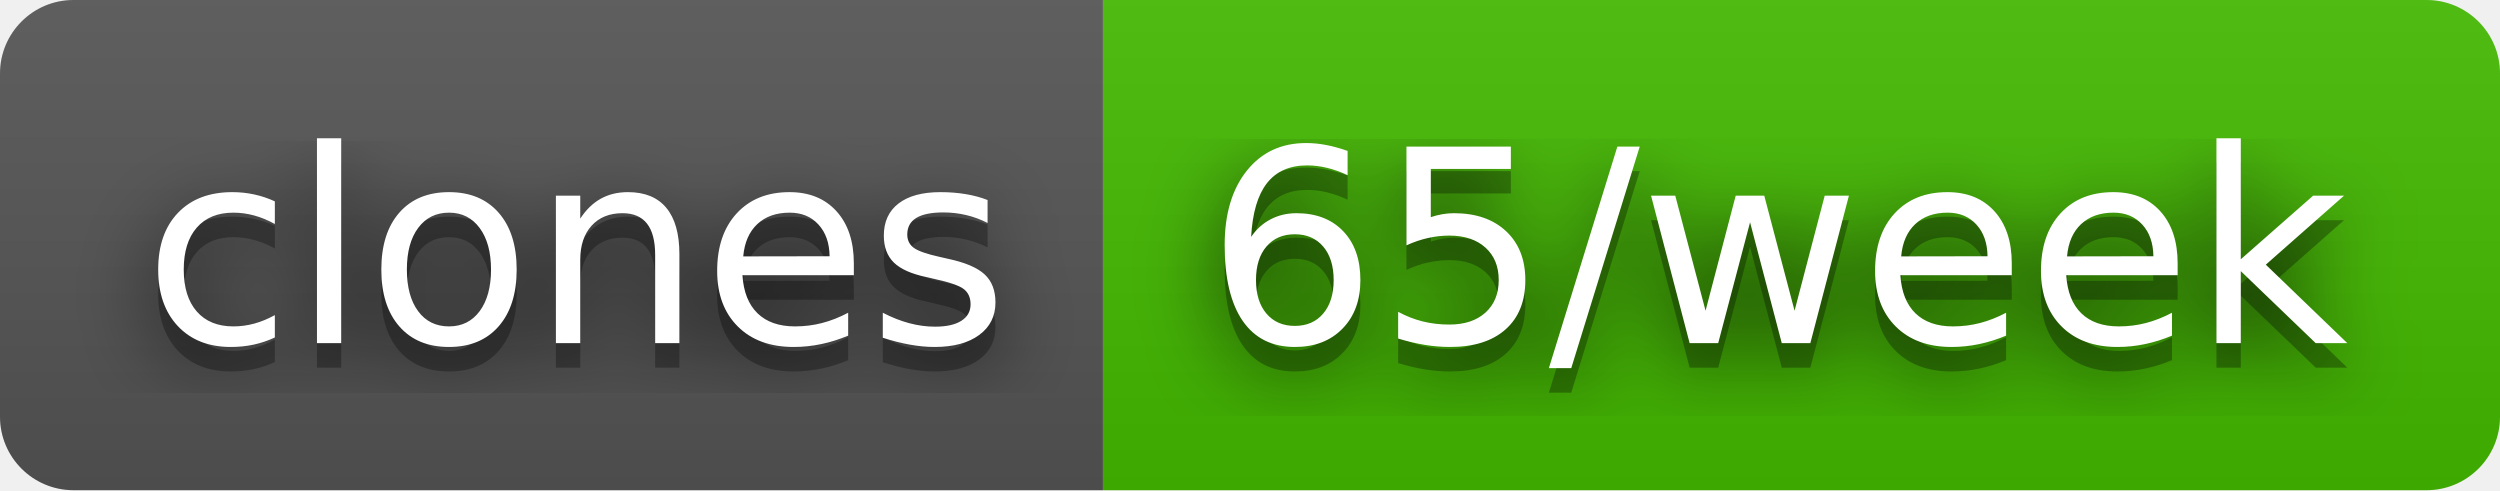
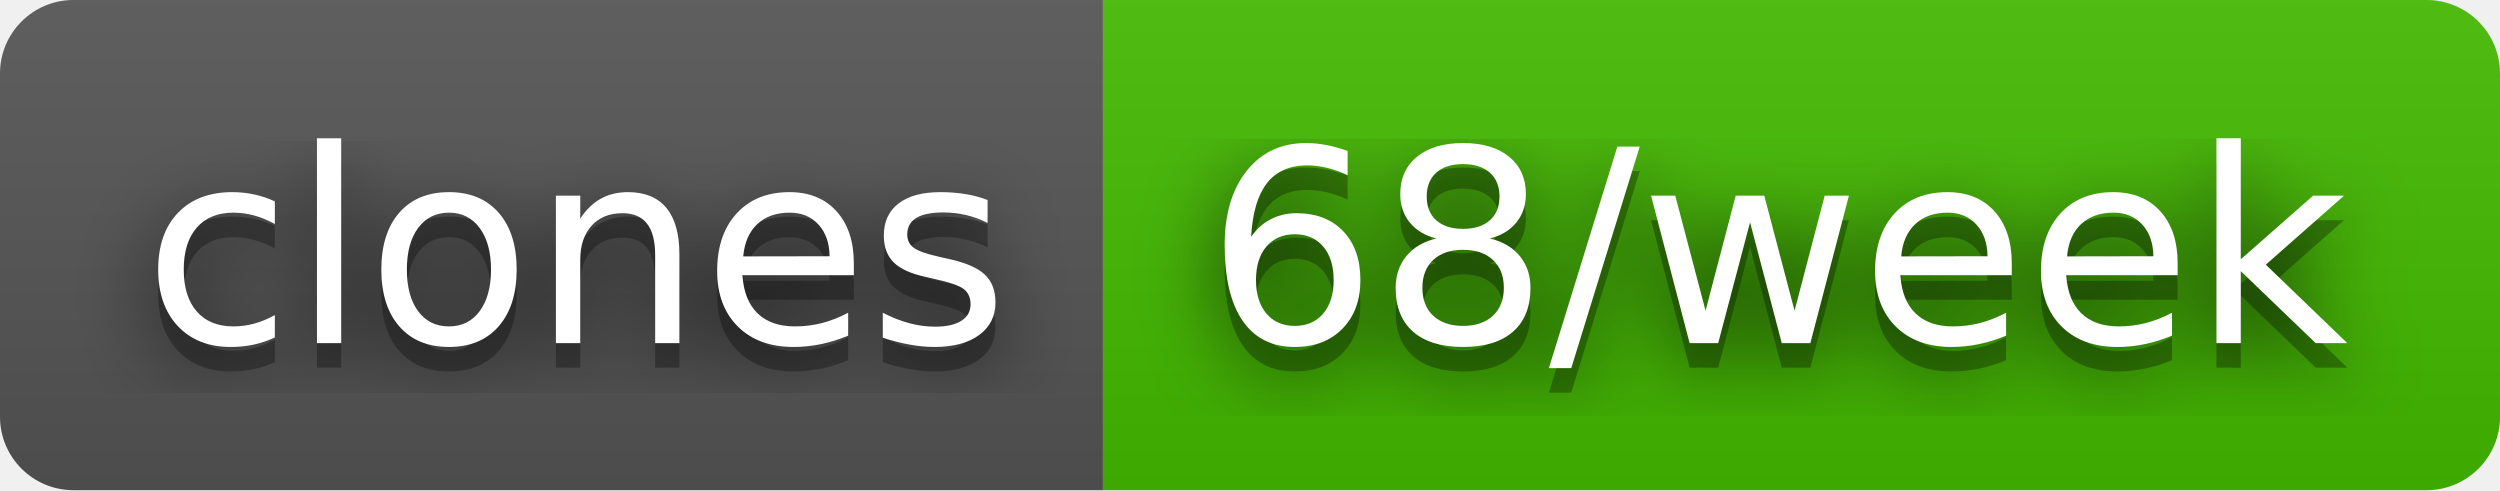
- <svg xmlns="http://www.w3.org/2000/svg" width="102" height="20" role="img" aria-label="clones: 65/week">
+ <svg xmlns="http://www.w3.org/2000/svg" width="102" height="20" role="img" aria-label="clones: 68/week">
  <filter id="blur">
    <feGaussianBlur stdDeviation="16" />
  </filter>
  <linearGradient id="s" x2="0" y2="100%">
    <stop offset="0" stop-color="#bbb" stop-opacity=".1" />
    <stop offset="1" stop-opacity=".1" />
  </linearGradient>
  <clipPath id="r">
    <rect width="102" height="20" rx="3" />
  </clipPath>
  <g clip-path="url(#r)">
    <rect width="45" height="20" fill="#555" />
    <rect x="45" width="57" height="20" fill="#4b0" />
    <rect width="102" height="20" fill="url(#s)" />
  </g>
  <g fill="#fff" text-anchor="middle" font-family="Verdana,Geneva,DejaVu Sans,sans-serif" text-rendering="geometricPrecision" font-size="110">
    <g transform="scale(.1)">
      <g aria-hidden="true" fill="#010101">
        <text x="235" y="150" fill-opacity=".8" filter="url(#blur)" textLength="350">clones</text>
        <text x="235" y="150" fill-opacity=".3" textLength="350">clones</text>
      </g>
      <text x="235" y="140" textLength="350">clones</text>
    </g>
    <g transform="scale(.1)">
      <g aria-hidden="true" fill="#010101">
-         <text x="725" y="150" fill-opacity=".8" filter="url(#blur)" textLength="470">65/week</text>
-         <text x="725" y="150" fill-opacity=".3" textLength="470">65/week</text>
+         <text x="725" y="150" fill-opacity=".8" filter="url(#blur)" textLength="470">68/week</text>
+         <text x="725" y="150" fill-opacity=".3" textLength="470">68/week</text>
      </g>
-       <text x="725" y="140" textLength="470">65/week</text>
+       <text x="725" y="140" textLength="470">68/week</text>
    </g>
  </g>
</svg>
